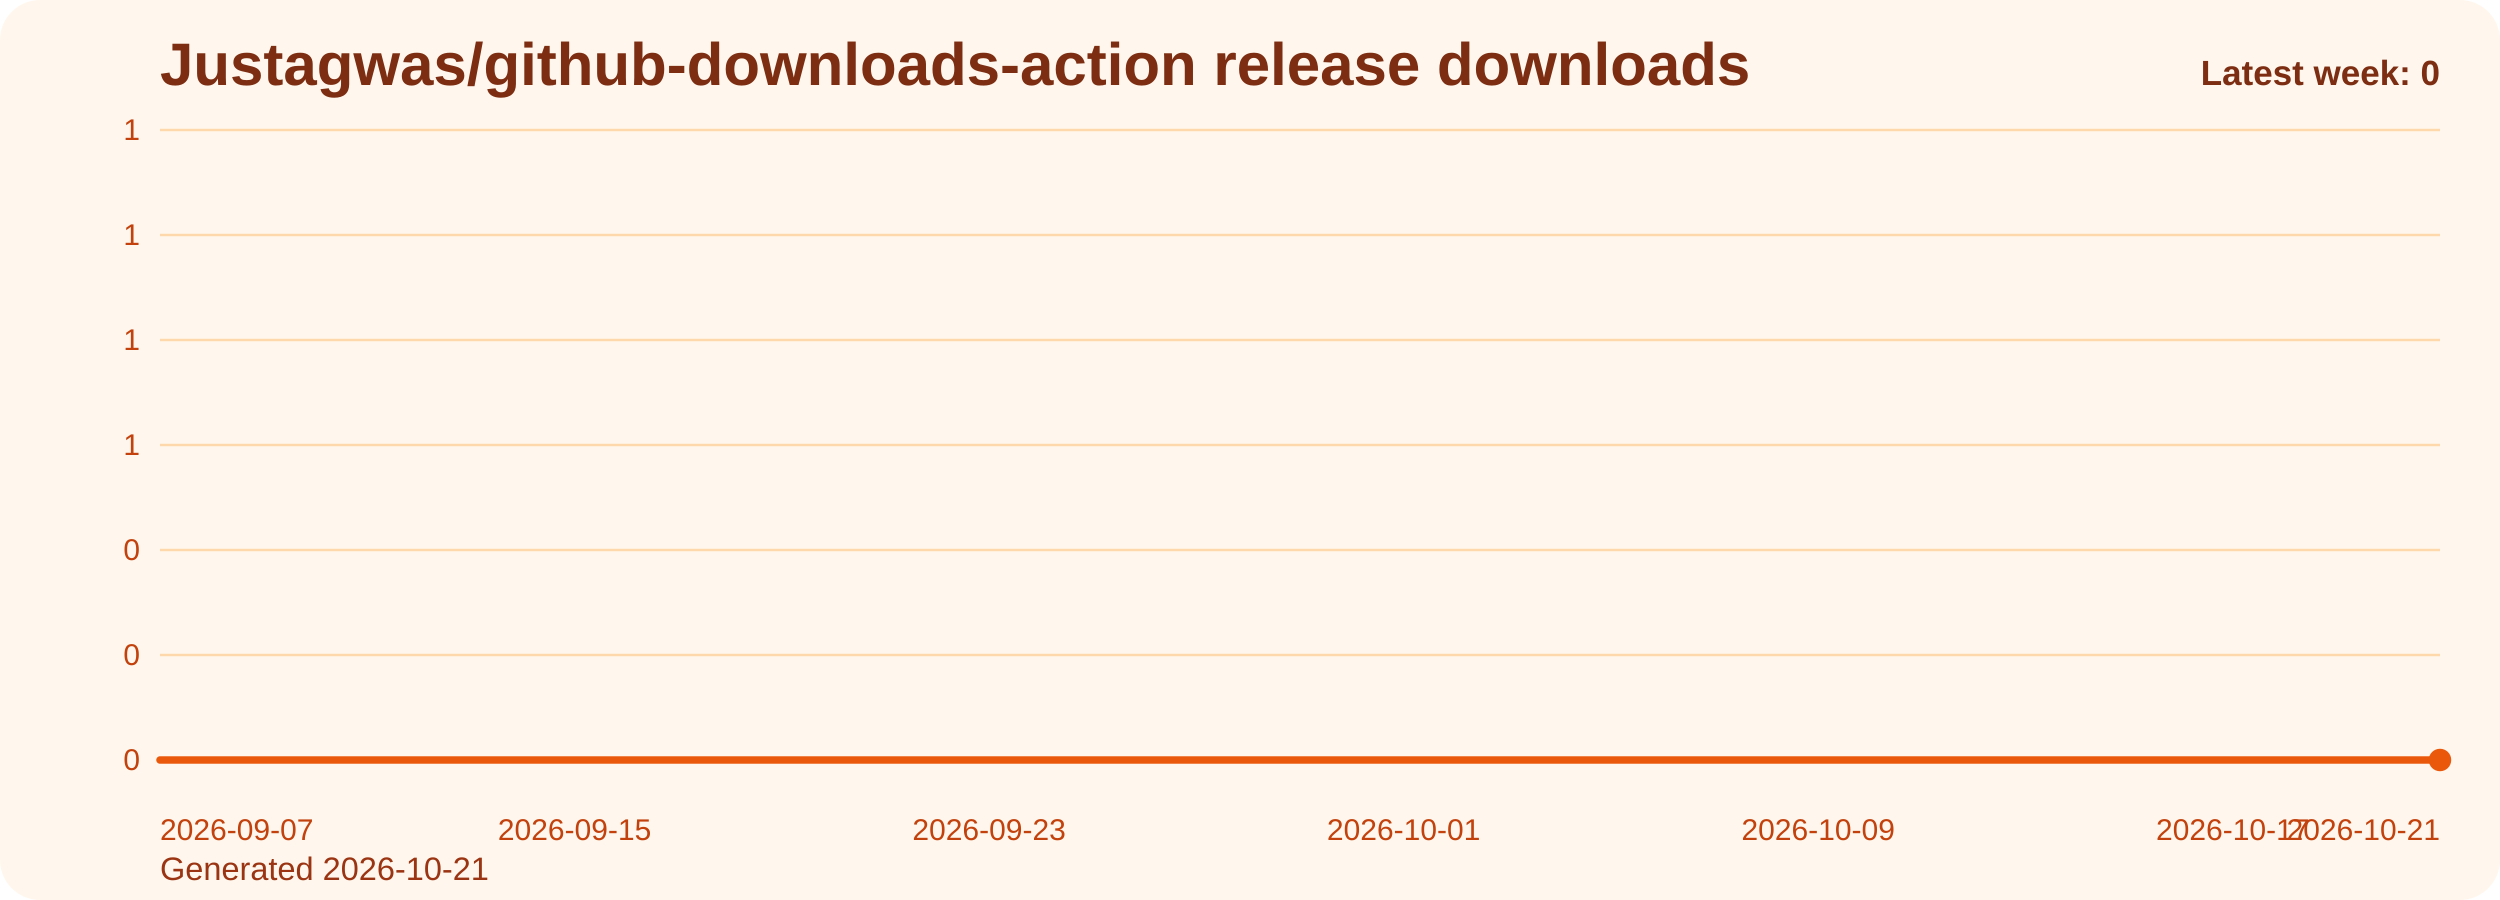
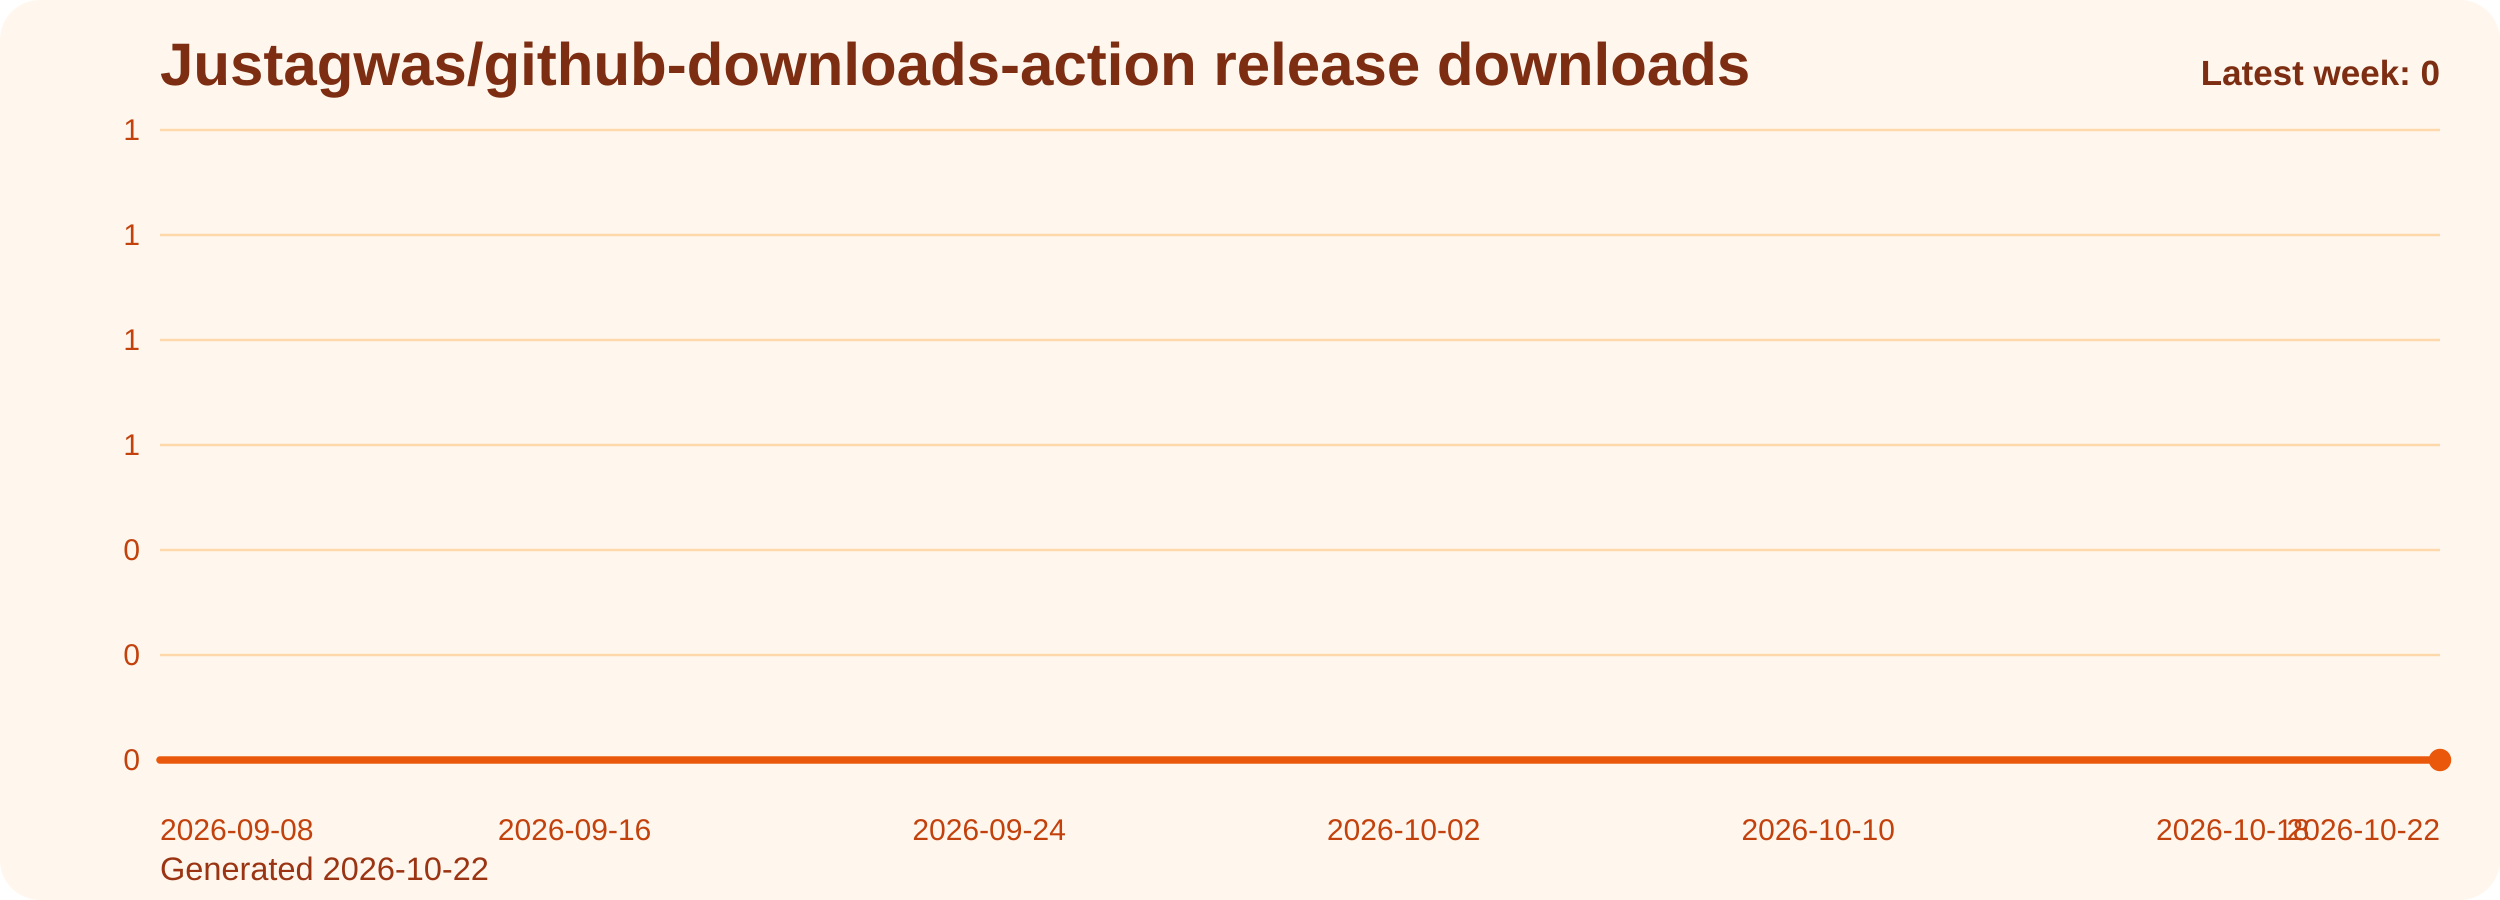
<svg xmlns="http://www.w3.org/2000/svg" viewBox="0 0 1000 360" role="img" aria-label="Justagwas/github-downloads-action release downloads chart">
  <defs>
    <linearGradient id="fill-weekly-orange" x1="0" y1="0" x2="0" y2="1">
      <stop offset="0%" stop-color="#f97316" stop-opacity="0.32" />
      <stop offset="100%" stop-color="#f97316" stop-opacity="0.05" />
    </linearGradient>
    <style>
      .bg { fill: #fff7ed; }
      .title { font: 700 24px Arial, sans-serif; fill: #7c2d12; }
      .sub { font: 400 13px Arial, sans-serif; fill: #9a3412; }
      .grid { stroke: #fed7aa; stroke-width: 1; }
      .axis { font: 400 12px Arial, sans-serif; fill: #c2410c; }
      .line { fill: none; stroke: #ea580c; stroke-width: 3; stroke-linecap: round; stroke-linejoin: round; }
      .dot { fill: #ea580c; }
      .value { font: 600 11px Arial, sans-serif; fill: #9a3412; }
      .latest { font: 700 14px Arial, sans-serif; fill: #7c2d12; }
    </style>
  </defs>
  <rect class="bg" x="0" y="0" width="1000" height="360" rx="16" />
  <text class="title" x="64" y="34">Justagwas/github-downloads-action release downloads</text>
-   <text class="sub" x="64" y="352">Generated 2026-10-21</text>
+   <text class="sub" x="64" y="352">Generated 2026-10-22</text>
  <line x1="64" y1="52.00" x2="976" y2="52.00" class="grid" />
  <text x="56" y="56.00" text-anchor="end" class="axis">1</text>
  <line x1="64" y1="94.00" x2="976" y2="94.00" class="grid" />
  <text x="56" y="98.00" text-anchor="end" class="axis">1</text>
  <line x1="64" y1="136.00" x2="976" y2="136.00" class="grid" />
  <text x="56" y="140.00" text-anchor="end" class="axis">1</text>
  <line x1="64" y1="178.00" x2="976" y2="178.00" class="grid" />
  <text x="56" y="182.00" text-anchor="end" class="axis">1</text>
  <line x1="64" y1="220.00" x2="976" y2="220.00" class="grid" />
  <text x="56" y="224.00" text-anchor="end" class="axis">0</text>
  <line x1="64" y1="262.00" x2="976" y2="262.00" class="grid" />
  <text x="56" y="266.00" text-anchor="end" class="axis">0</text>
  <line x1="64" y1="304.00" x2="976" y2="304.00" class="grid" />
  <text x="56" y="308.00" text-anchor="end" class="axis">0</text>
  <path d="M 64.00 304 L 64.00 304.00 L 84.73 304.00 L 105.45 304.00 L 126.18 304.00 L 146.91 304.00 L 167.64 304.00 L 188.36 304.00 L 209.09 304.00 L 229.82 304.00 L 250.55 304.00 L 271.27 304.00 L 292.00 304.00 L 312.73 304.00 L 333.45 304.00 L 354.18 304.00 L 374.91 304.00 L 395.64 304.00 L 416.36 304.00 L 437.09 304.00 L 457.82 304.00 L 478.55 304.00 L 499.27 304.00 L 520.00 304.00 L 540.73 304.00 L 561.45 304.00 L 582.18 304.00 L 602.91 304.00 L 623.64 304.00 L 644.36 304.00 L 665.09 304.00 L 685.82 304.00 L 706.55 304.00 L 727.27 304.00 L 748.00 304.00 L 768.73 304.00 L 789.45 304.00 L 810.18 304.00 L 830.91 304.00 L 851.64 304.00 L 872.36 304.00 L 893.09 304.00 L 913.82 304.00 L 934.55 304.00 L 955.27 304.00 L 976.00 304.00 L 976.00 304 Z" fill="url(#fill-weekly-orange)" />
  <polyline class="line" points="64.00,304.00 84.73,304.00 105.45,304.00 126.18,304.00 146.91,304.00 167.64,304.00 188.36,304.00 209.09,304.00 229.82,304.00 250.55,304.00 271.27,304.00 292.00,304.00 312.73,304.00 333.45,304.00 354.18,304.00 374.91,304.00 395.64,304.00 416.36,304.00 437.09,304.00 457.82,304.00 478.55,304.00 499.27,304.00 520.00,304.00 540.73,304.00 561.45,304.00 582.18,304.00 602.91,304.00 623.64,304.00 644.36,304.00 665.09,304.00 685.82,304.00 706.55,304.00 727.27,304.00 748.00,304.00 768.73,304.00 789.45,304.00 810.18,304.00 830.91,304.00 851.64,304.00 872.36,304.00 893.09,304.00 913.82,304.00 934.55,304.00 955.27,304.00 976.00,304.00" />
  <circle class="dot" cx="976.00" cy="304.00" r="4.5" />
-   <text class="axis" x="64.00" y="336" text-anchor="start">2026-09-07</text>
-   <text class="axis" x="229.82" y="336" text-anchor="middle">2026-09-15</text>
-   <text class="axis" x="395.64" y="336" text-anchor="middle">2026-09-23</text>
-   <text class="axis" x="561.45" y="336" text-anchor="middle">2026-10-01</text>
-   <text class="axis" x="727.27" y="336" text-anchor="middle">2026-10-09</text>
-   <text class="axis" x="893.09" y="336" text-anchor="middle">2026-10-17</text>
-   <text class="axis" x="976.00" y="336" text-anchor="end">2026-10-21</text>
+   <text class="axis" x="64.00" y="336" text-anchor="start">2026-09-08</text>
+   <text class="axis" x="229.82" y="336" text-anchor="middle">2026-09-16</text>
+   <text class="axis" x="395.64" y="336" text-anchor="middle">2026-09-24</text>
+   <text class="axis" x="561.45" y="336" text-anchor="middle">2026-10-02</text>
+   <text class="axis" x="727.27" y="336" text-anchor="middle">2026-10-10</text>
+   <text class="axis" x="893.09" y="336" text-anchor="middle">2026-10-18</text>
+   <text class="axis" x="976.00" y="336" text-anchor="end">2026-10-22</text>
  <text class="latest" x="976" y="34" text-anchor="end">Latest week: 0</text>
</svg>
